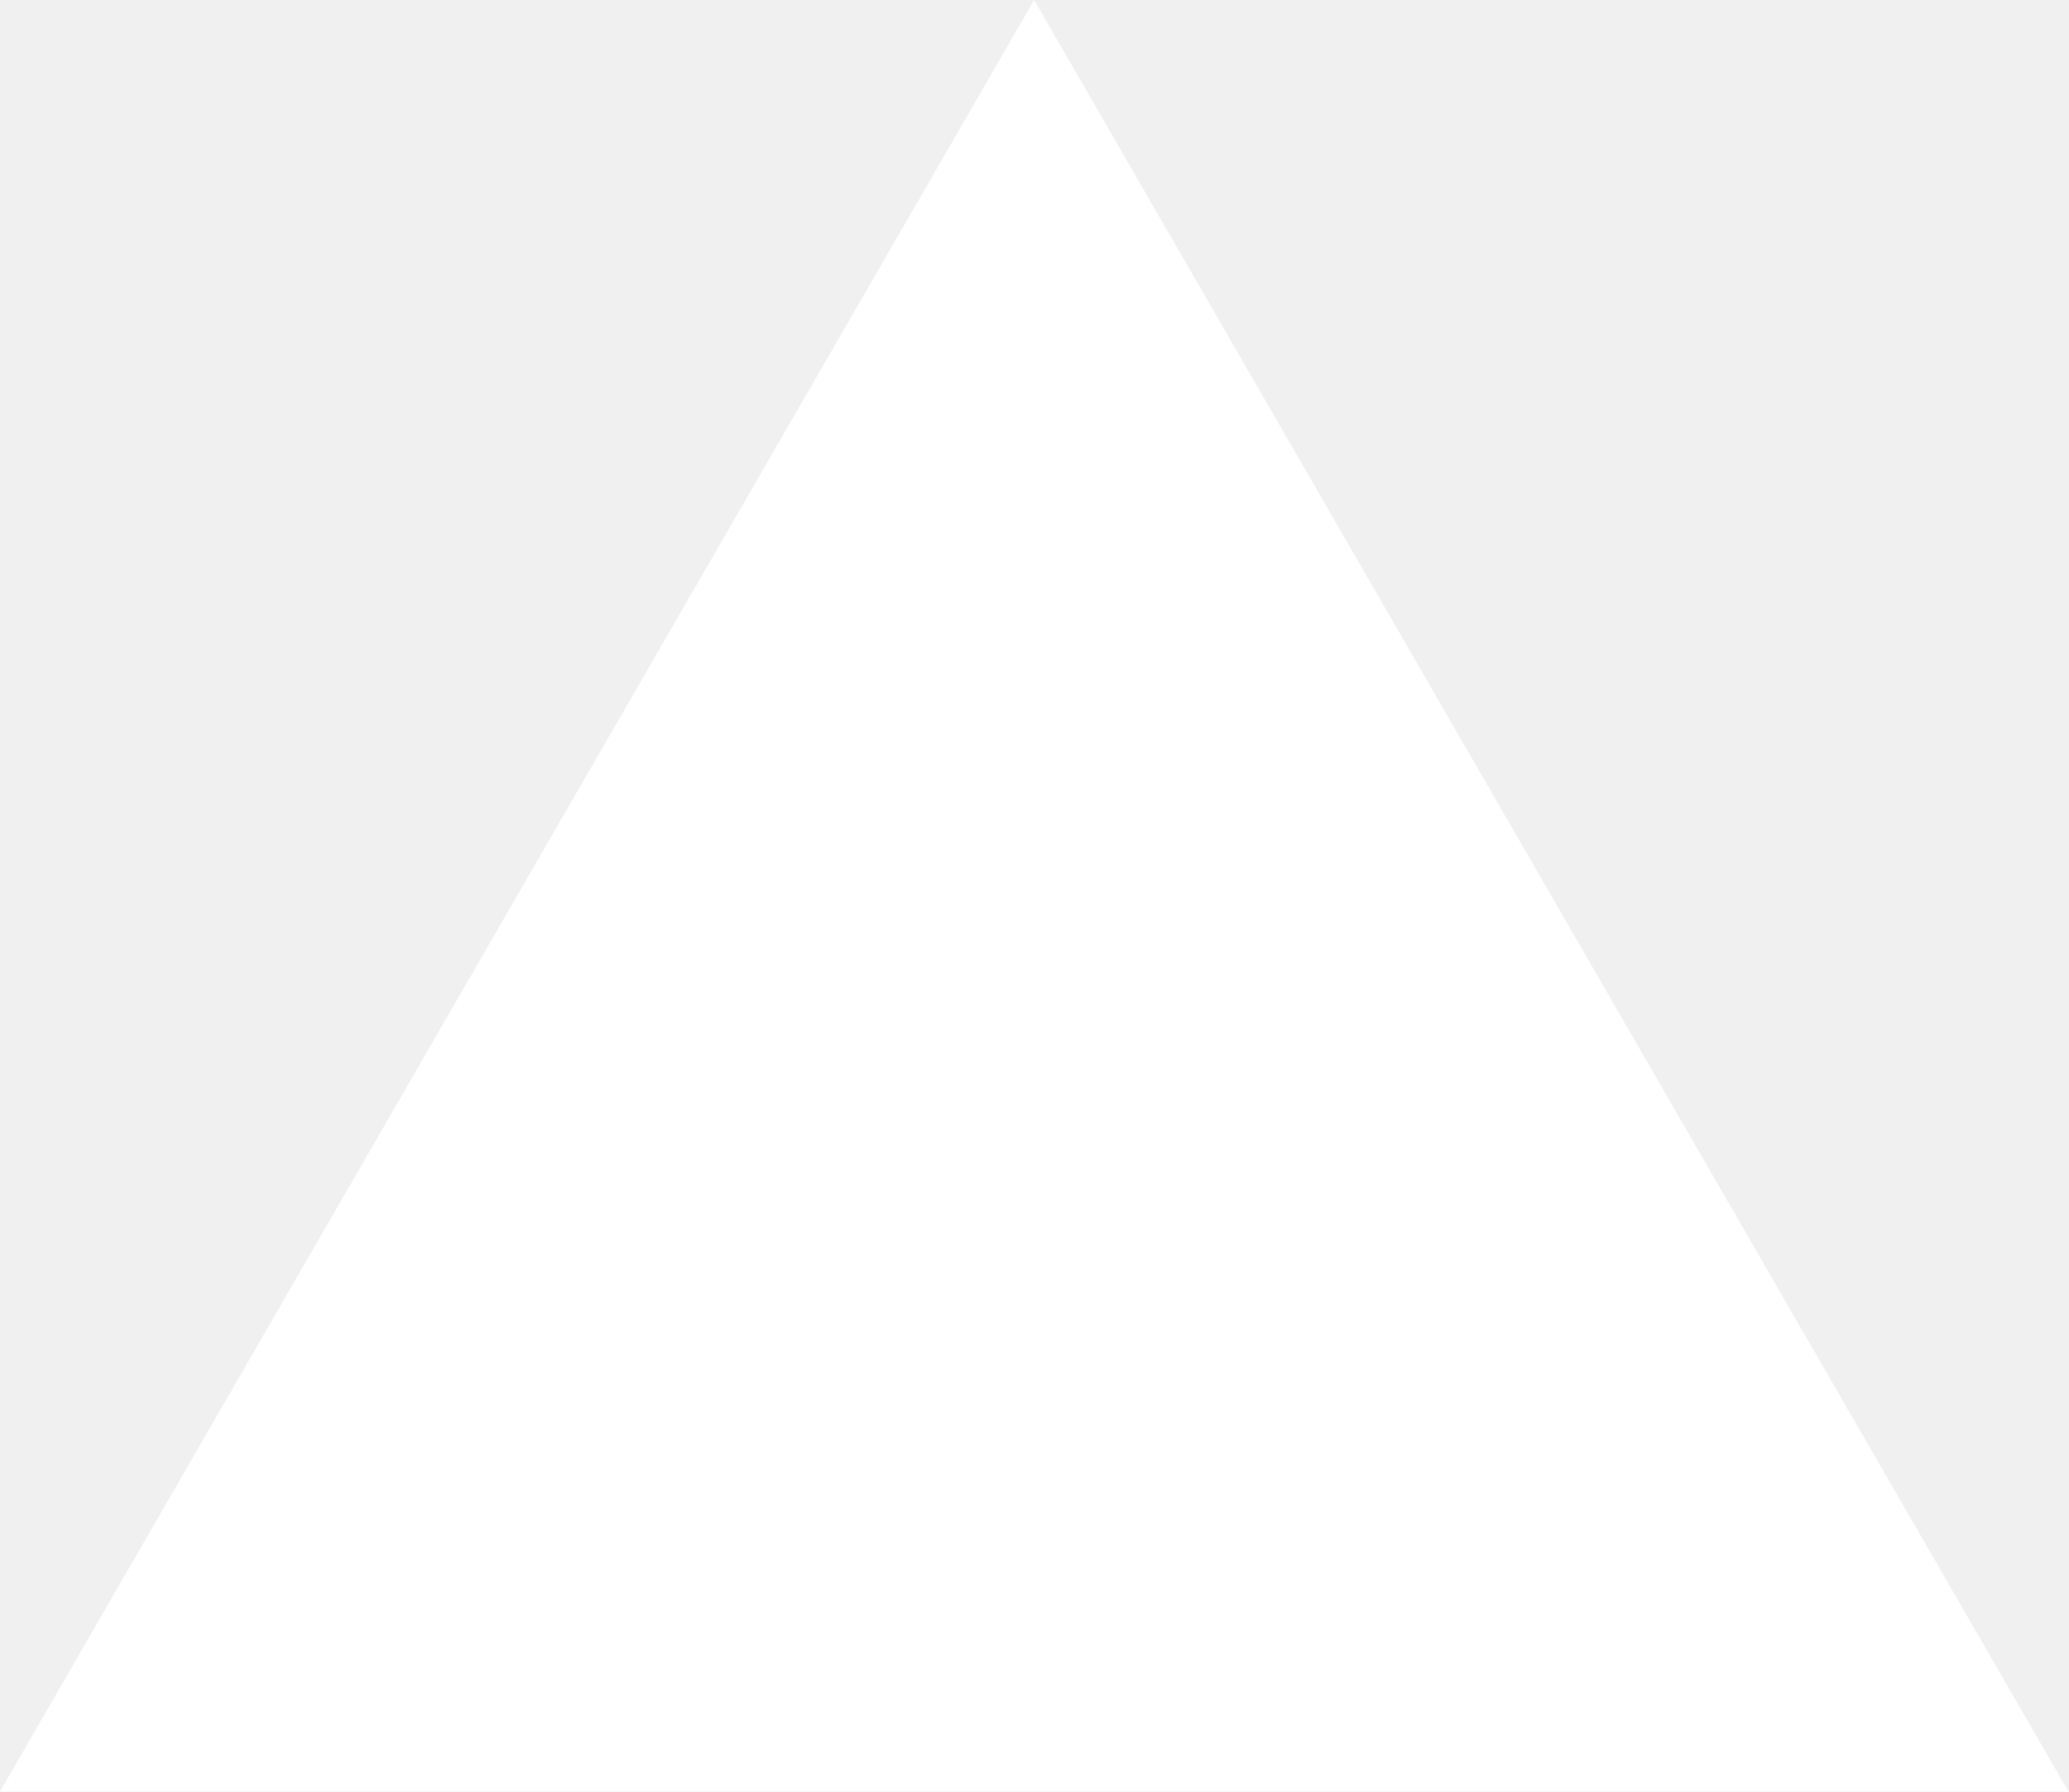
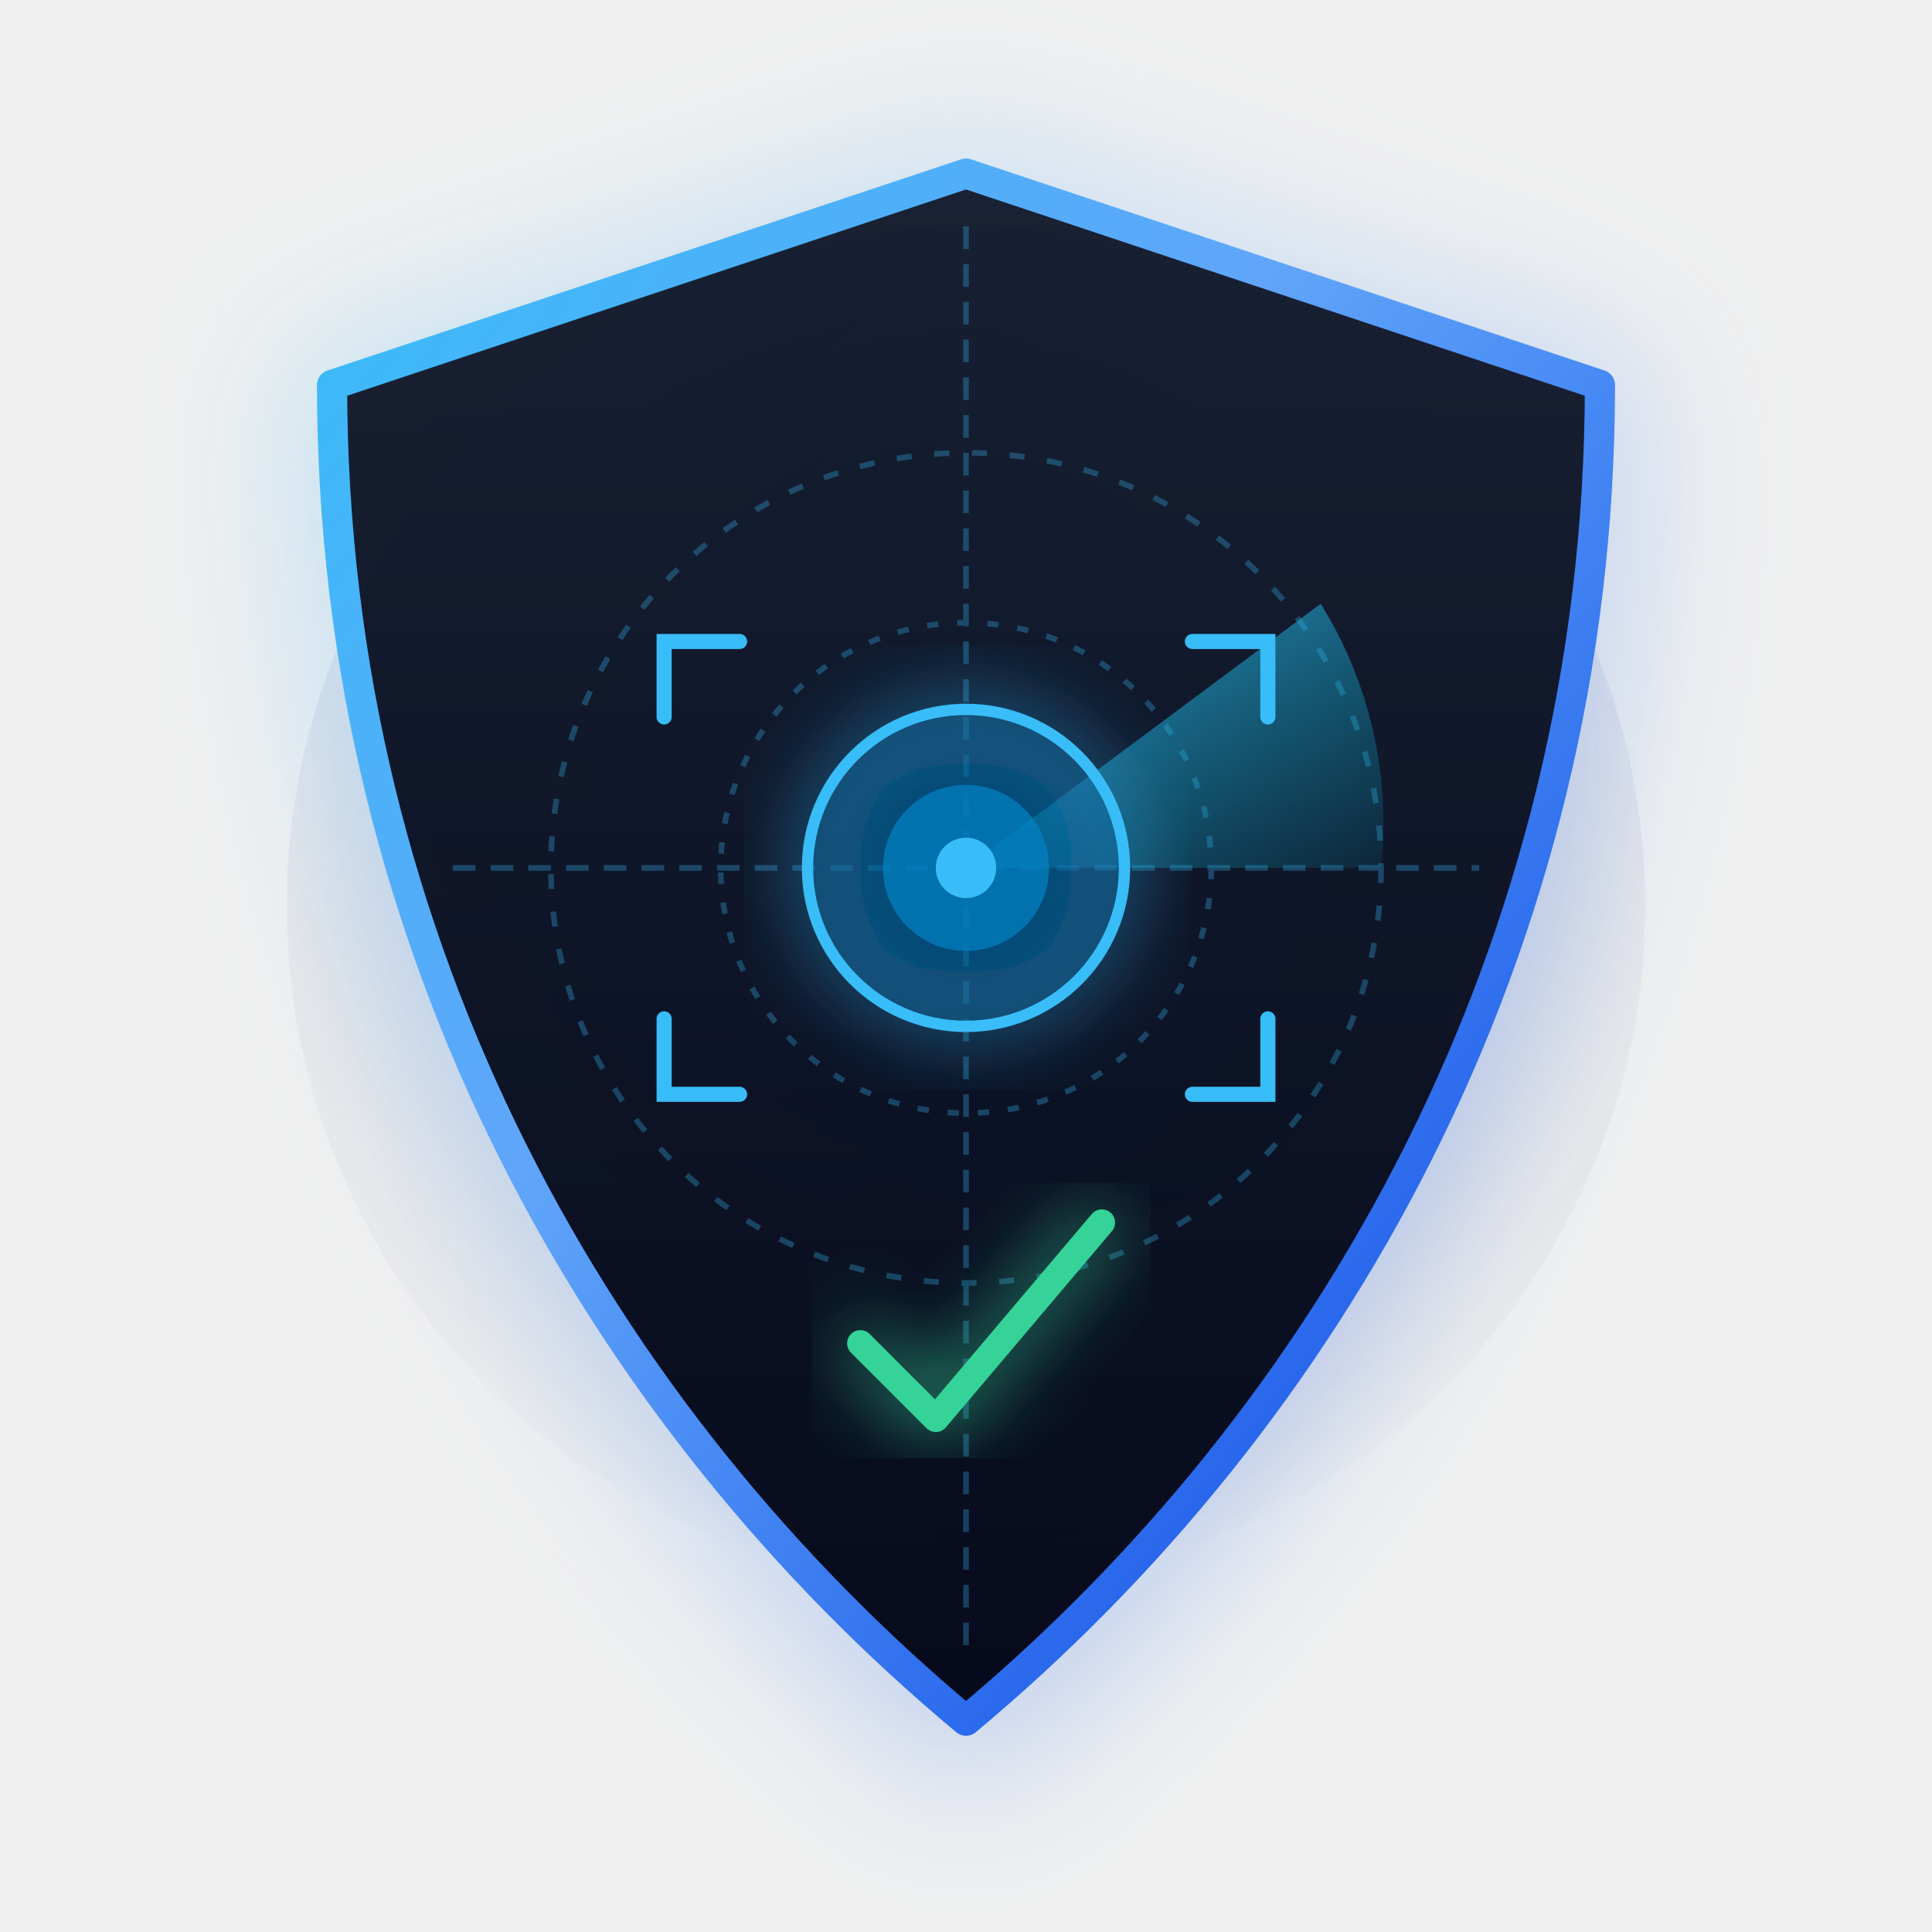
- <svg xmlns="http://www.w3.org/2000/svg" fill="none" viewBox="0 0 1155 1000">
-   <path d="m577.3 0 577.4 1000H0z" fill="#fff" />
+ <svg xmlns="http://www.w3.org/2000/svg" viewBox="0 0 512 512" fill="none">
+   <defs>
+     <radialGradient id="cyberGlow" cx="50%" cy="40%" r="60%">
+       <stop offset="0%" stop-color="#38bdf8" stop-opacity="0.35" />
+       <stop offset="50%" stop-color="#2563eb" stop-opacity="0.15" />
+       <stop offset="100%" stop-color="#020617" stop-opacity="0" />
+     </radialGradient>
+     <linearGradient id="shieldBorder" x1="0%" y1="0%" x2="100%" y2="100%">
+       <stop offset="0%" stop-color="#38bdf8" />
+       <stop offset="40%" stop-color="#60a5fa" />
+       <stop offset="80%" stop-color="#2563eb" />
+       <stop offset="100%" stop-color="#0284c7" />
+     </linearGradient>
+     <linearGradient id="shieldFill" x1="50%" y1="0%" x2="50%" y2="100%">
+       <stop offset="0%" stop-color="#0f172a" stop-opacity="0.95" />
+       <stop offset="100%" stop-color="#020617" stop-opacity="0.98" />
+     </linearGradient>
+     <linearGradient id="radarSweep" x1="0%" y1="0%" x2="100%" y2="100%">
+       <stop offset="0%" stop-color="#38bdf8" stop-opacity="0.8" />
+       <stop offset="100%" stop-color="#06b6d4" stop-opacity="0.1" />
+     </linearGradient>
+     <filter id="neonGlow" x="-20%" y="-20%" width="140%" height="140%">
+       <feGaussianBlur stdDeviation="10" result="blur" />
+       <feComposite in="SourceGraphic" in2="blur" operator="over" />
+     </filter>
+     <filter id="softGlow" x="-30%" y="-30%" width="160%" height="160%">
+       <feGaussianBlur stdDeviation="20" result="blur" />
+     </filter>
+   </defs>
+   <circle cx="256" cy="240" r="180" fill="url(#cyberGlow)" />
+   <path d="M256 36 L436 96 C436 260 360 392 256 476 C152 392 76 260 76 96 Z" fill="url(#shieldBorder)" opacity="0.25" filter="url(#softGlow)" />
+   <path d="M256 46 L424 102 C424 252 352 376 256 456 C160 376 88 252 88 102 Z" fill="url(#shieldFill)" stroke="url(#shieldBorder)" stroke-width="8" stroke-linejoin="round" />
+   <g opacity="0.3" stroke="#38bdf8" stroke-width="1.5">
+     <line x1="256" y1="60" x2="256" y2="440" stroke-dasharray="6 4" />
+     <line x1="120" y1="230" x2="392" y2="230" stroke-dasharray="6 4" />
+     <circle cx="256" cy="230" r="110" fill="none" stroke-dasharray="4 6" />
+     <circle cx="256" cy="230" r="65" fill="none" stroke-dasharray="3 5" />
+   </g>
+   <path d="M256 230 L350 160 A110 110 0 0 1 366 230 Z" fill="url(#radarSweep)" />
+   <circle cx="256" cy="230" r="42" fill="#0369a1" fill-opacity="0.4" stroke="#38bdf8" stroke-width="3" filter="url(#neonGlow)" />
+   <circle cx="256" cy="230" r="22" fill="#0284c7" fill-opacity="0.7" />
+   <circle cx="256" cy="230" r="8" fill="#38bdf8" />
+   <path d="M196 170 H176 V190" stroke="#38bdf8" stroke-width="4" stroke-linecap="round" />
+   <path d="M316 170 H336 V190" stroke="#38bdf8" stroke-width="4" stroke-linecap="round" />
+   <path d="M196 290 H176 V270" stroke="#38bdf8" stroke-width="4" stroke-linecap="round" />
+   <path d="M316 290 H336 V270" stroke="#38bdf8" stroke-width="4" stroke-linecap="round" />
+   <path d="M228 356 L248 376 L292 324" fill="none" stroke="#34d399" stroke-width="7" stroke-linecap="round" stroke-linejoin="round" filter="url(#neonGlow)" />
</svg>
